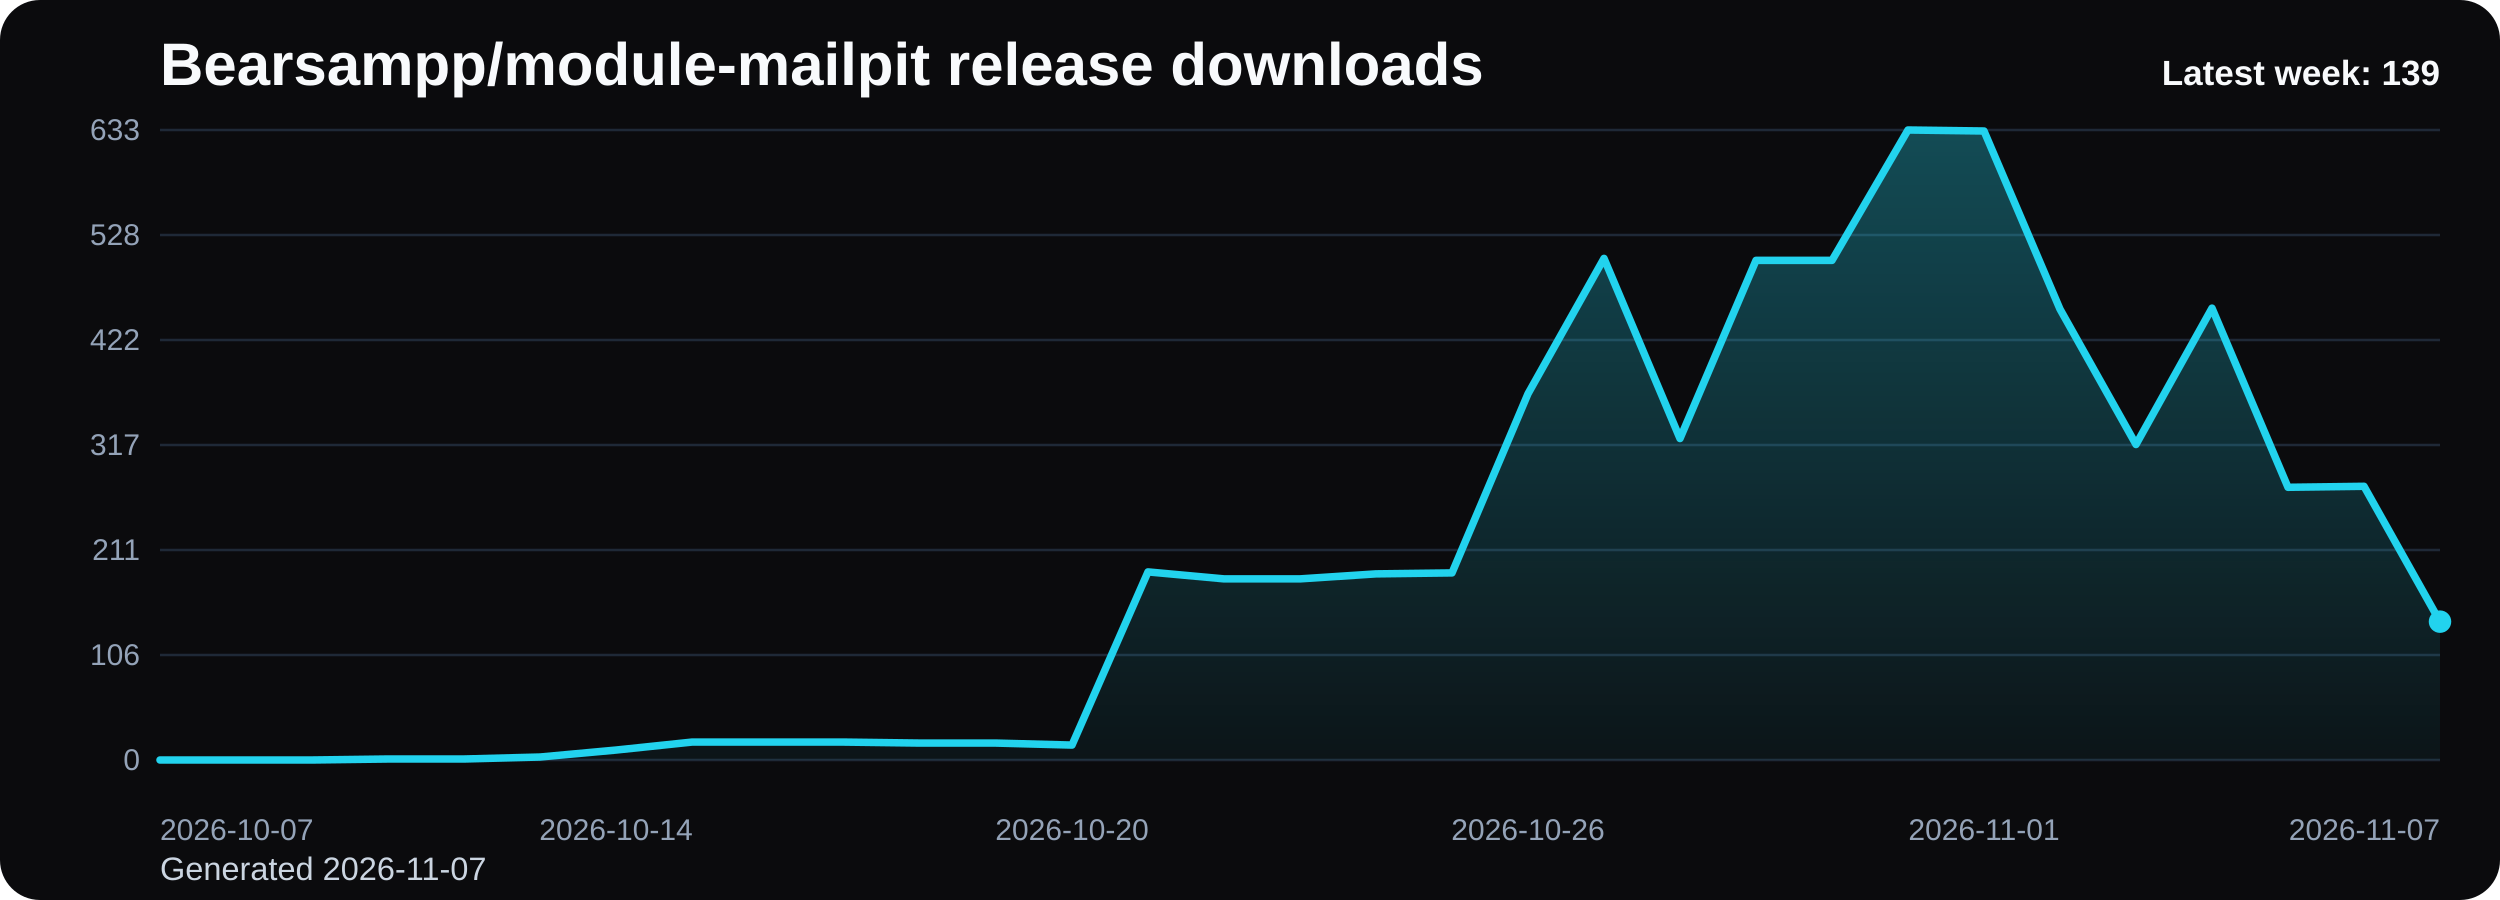
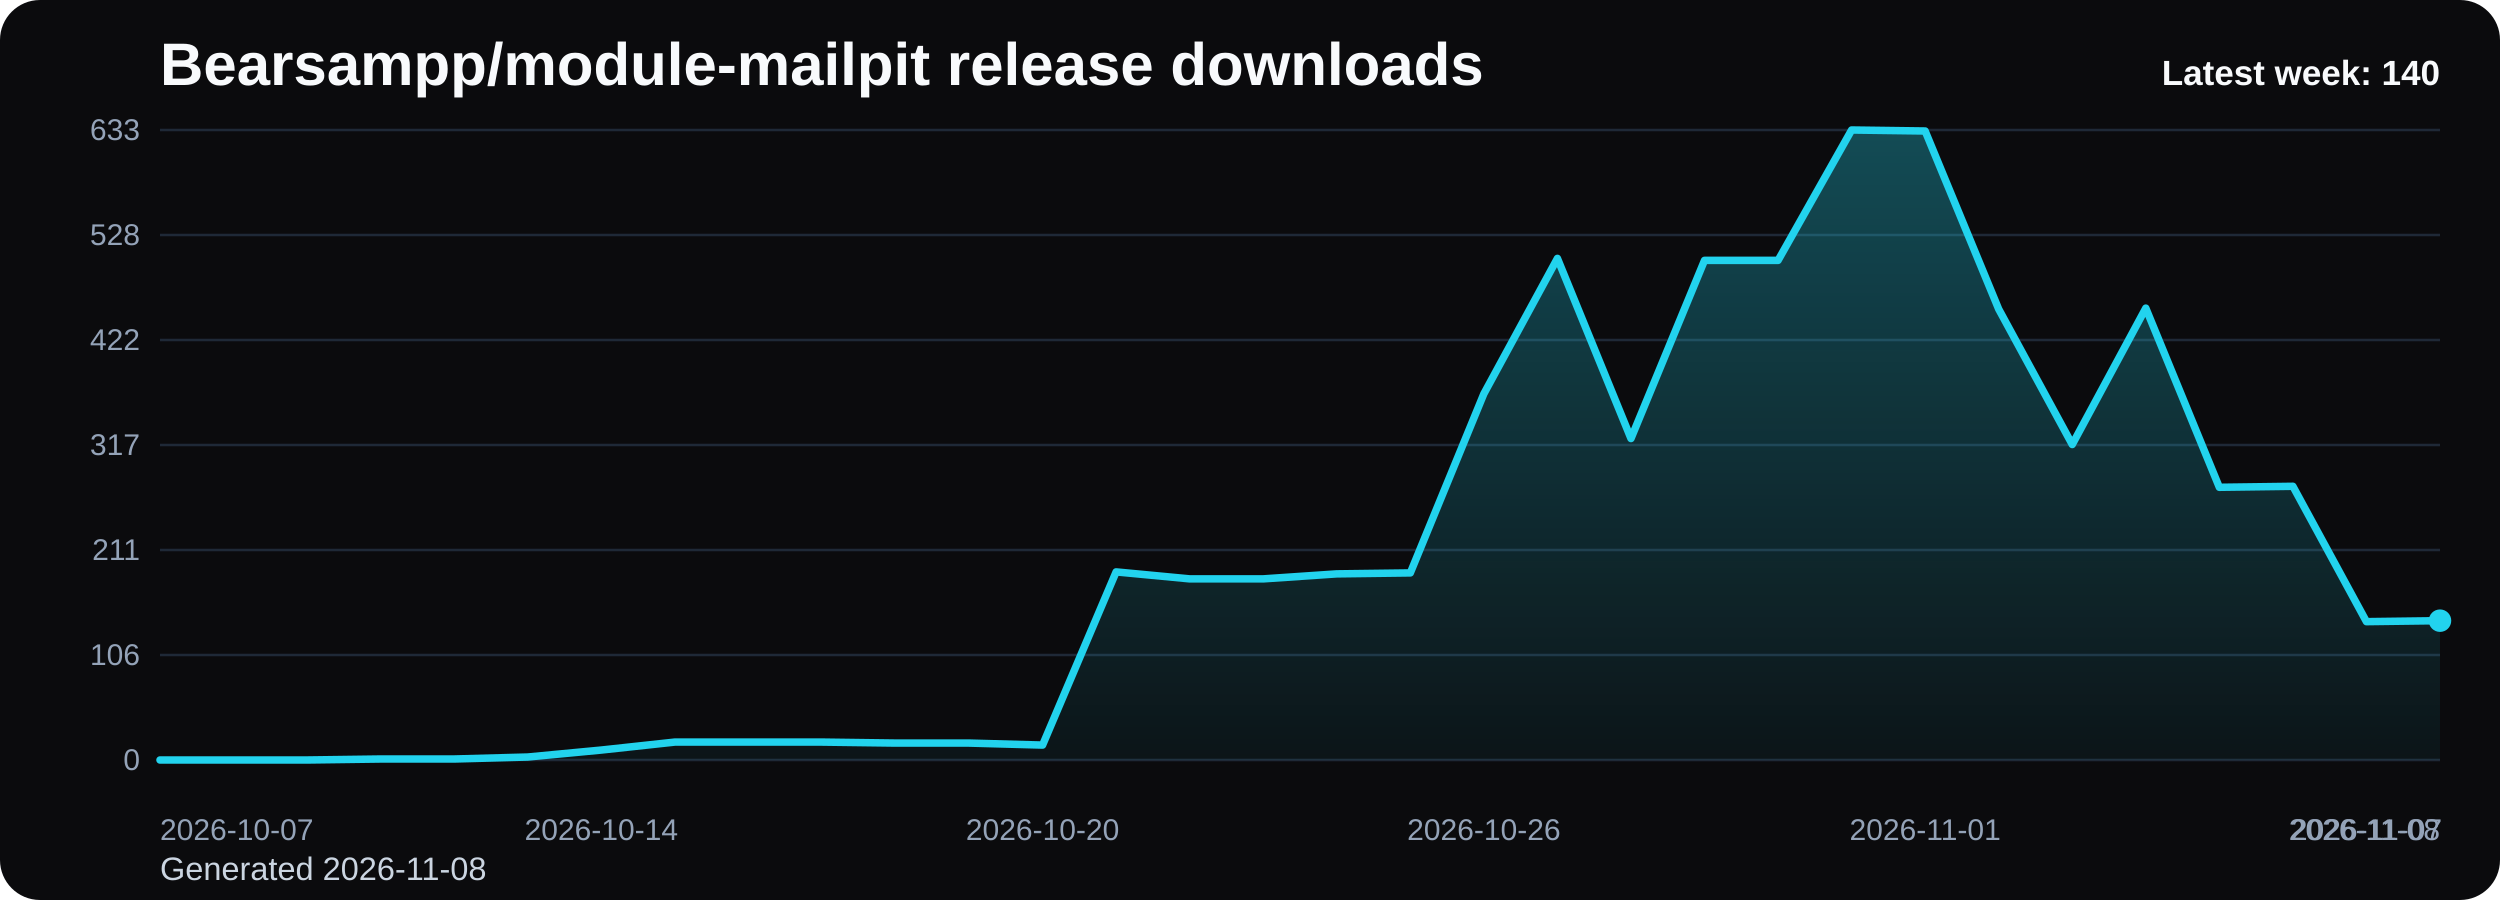
<svg xmlns="http://www.w3.org/2000/svg" viewBox="0 0 1000 360" role="img" aria-label="Bearsampp/module-mailpit release downloads chart">
  <defs>
    <linearGradient id="fill-weekly-black" x1="0" y1="0" x2="0" y2="1">
      <stop offset="0%" stop-color="#22d3ee" stop-opacity="0.32" />
      <stop offset="100%" stop-color="#22d3ee" stop-opacity="0.05" />
    </linearGradient>
    <style>
      .bg { fill: #0b0b0d; }
      .title { font: 700 24px Arial, sans-serif; fill: #f8fafc; }
      .sub { font: 400 13px Arial, sans-serif; fill: #cbd5e1; }
      .grid { stroke: #1f2937; stroke-width: 1; }
      .axis { font: 400 12px Arial, sans-serif; fill: #94a3b8; }
      .line { fill: none; stroke: #22d3ee; stroke-width: 3; stroke-linecap: round; stroke-linejoin: round; }
      .dot { fill: #22d3ee; }
      .value { font: 600 11px Arial, sans-serif; fill: #cbd5e1; }
      .latest { font: 700 14px Arial, sans-serif; fill: #f8fafc; }
    </style>
  </defs>
  <rect class="bg" x="0" y="0" width="1000" height="360" rx="16" />
  <text class="title" x="64" y="34">Bearsampp/module-mailpit release downloads</text>
-   <text class="sub" x="64" y="352">Generated 2026-11-07</text>
+   <text class="sub" x="64" y="352">Generated 2026-11-08</text>
  <line x1="64" y1="52.00" x2="976" y2="52.00" class="grid" />
  <text x="56" y="56.00" text-anchor="end" class="axis">633</text>
  <line x1="64" y1="94.00" x2="976" y2="94.00" class="grid" />
  <text x="56" y="98.00" text-anchor="end" class="axis">528</text>
  <line x1="64" y1="136.00" x2="976" y2="136.00" class="grid" />
  <text x="56" y="140.00" text-anchor="end" class="axis">422</text>
  <line x1="64" y1="178.00" x2="976" y2="178.00" class="grid" />
  <text x="56" y="182.00" text-anchor="end" class="axis">317</text>
  <line x1="64" y1="220.00" x2="976" y2="220.00" class="grid" />
  <text x="56" y="224.00" text-anchor="end" class="axis">211</text>
  <line x1="64" y1="262.00" x2="976" y2="262.00" class="grid" />
  <text x="56" y="266.00" text-anchor="end" class="axis">106</text>
  <line x1="64" y1="304.00" x2="976" y2="304.00" class="grid" />
  <text x="56" y="308.00" text-anchor="end" class="axis">0</text>
-   <path d="M 64.00 304 L 64.00 304.00 L 94.40 304.00 L 124.80 304.00 L 155.20 303.60 L 185.60 303.60 L 216.00 302.81 L 246.40 300.02 L 276.80 296.83 L 307.20 296.83 L 337.60 296.83 L 368.00 297.23 L 398.40 297.23 L 428.80 298.03 L 459.20 228.76 L 489.60 231.55 L 520.00 231.55 L 550.40 229.55 L 580.80 229.16 L 611.20 157.50 L 641.60 103.36 L 672.00 175.41 L 702.40 104.15 L 732.80 104.15 L 763.20 52.00 L 793.60 52.40 L 824.00 123.66 L 854.40 177.80 L 884.80 123.26 L 915.20 194.92 L 945.60 194.52 L 976.00 248.66 L 976.00 304 Z" fill="url(#fill-weekly-black)" />
-   <polyline class="line" points="64.00,304.00 94.40,304.00 124.80,304.00 155.20,303.60 185.60,303.60 216.00,302.81 246.40,300.02 276.80,296.83 307.20,296.83 337.60,296.83 368.00,297.23 398.40,297.23 428.80,298.03 459.20,228.76 489.60,231.55 520.00,231.55 550.40,229.55 580.80,229.16 611.20,157.50 641.60,103.36 672.00,175.41 702.40,104.15 732.80,104.15 763.20,52.00 793.60,52.40 824.00,123.66 854.40,177.80 884.80,123.26 915.20,194.92 945.60,194.52 976.00,248.66" />
-   <circle class="dot" cx="976.00" cy="248.66" r="4.5" />
+   <path d="M 64.00 304 L 64.00 304.00 L 93.42 304.00 L 122.84 304.00 L 152.26 303.60 L 181.68 303.60 L 211.10 302.81 L 240.52 300.02 L 269.94 296.83 L 299.35 296.83 L 328.77 296.83 L 358.19 297.23 L 387.61 297.23 L 417.03 298.03 L 446.45 228.76 L 475.87 231.55 L 505.29 231.55 L 534.71 229.55 L 564.13 229.16 L 593.55 157.50 L 622.97 103.36 L 652.39 175.41 L 681.81 104.15 L 711.23 104.15 L 740.65 52.00 L 770.06 52.40 L 799.48 123.66 L 828.90 177.80 L 858.32 123.26 L 887.74 194.92 L 917.16 194.52 L 946.58 248.66 L 976.00 248.27 L 976.00 304 Z" fill="url(#fill-weekly-black)" />
+   <polyline class="line" points="64.00,304.00 93.42,304.00 122.84,304.00 152.26,303.60 181.68,303.60 211.10,302.81 240.52,300.02 269.94,296.83 299.35,296.83 328.77,296.83 358.19,297.23 387.61,297.23 417.03,298.03 446.45,228.76 475.87,231.55 505.29,231.55 534.71,229.55 564.13,229.16 593.55,157.50 622.97,103.36 652.39,175.41 681.81,104.15 711.23,104.15 740.65,52.00 770.06,52.40 799.48,123.66 828.90,177.80 858.32,123.26 887.74,194.92 917.16,194.52 946.58,248.66 976.00,248.27" />
+   <circle class="dot" cx="976.00" cy="248.27" r="4.5" />
  <text class="axis" x="64.00" y="336" text-anchor="start">2026-10-07</text>
-   <text class="axis" x="246.40" y="336" text-anchor="middle">2026-10-14</text>
-   <text class="axis" x="428.80" y="336" text-anchor="middle">2026-10-20</text>
-   <text class="axis" x="611.20" y="336" text-anchor="middle">2026-10-26</text>
-   <text class="axis" x="793.60" y="336" text-anchor="middle">2026-11-01</text>
-   <text class="axis" x="976.00" y="336" text-anchor="end">2026-11-07</text>
-   <text class="latest" x="976" y="34" text-anchor="end">Latest week: 139</text>
+   <text class="axis" x="240.52" y="336" text-anchor="middle">2026-10-14</text>
+   <text class="axis" x="417.03" y="336" text-anchor="middle">2026-10-20</text>
+   <text class="axis" x="593.55" y="336" text-anchor="middle">2026-10-26</text>
+   <text class="axis" x="770.06" y="336" text-anchor="middle">2026-11-01</text>
+   <text class="axis" x="946.58" y="336" text-anchor="middle">2026-11-07</text>
+   <text class="axis" x="976.00" y="336" text-anchor="end">2026-11-08</text>
+   <text class="latest" x="976" y="34" text-anchor="end">Latest week: 140</text>
</svg>
